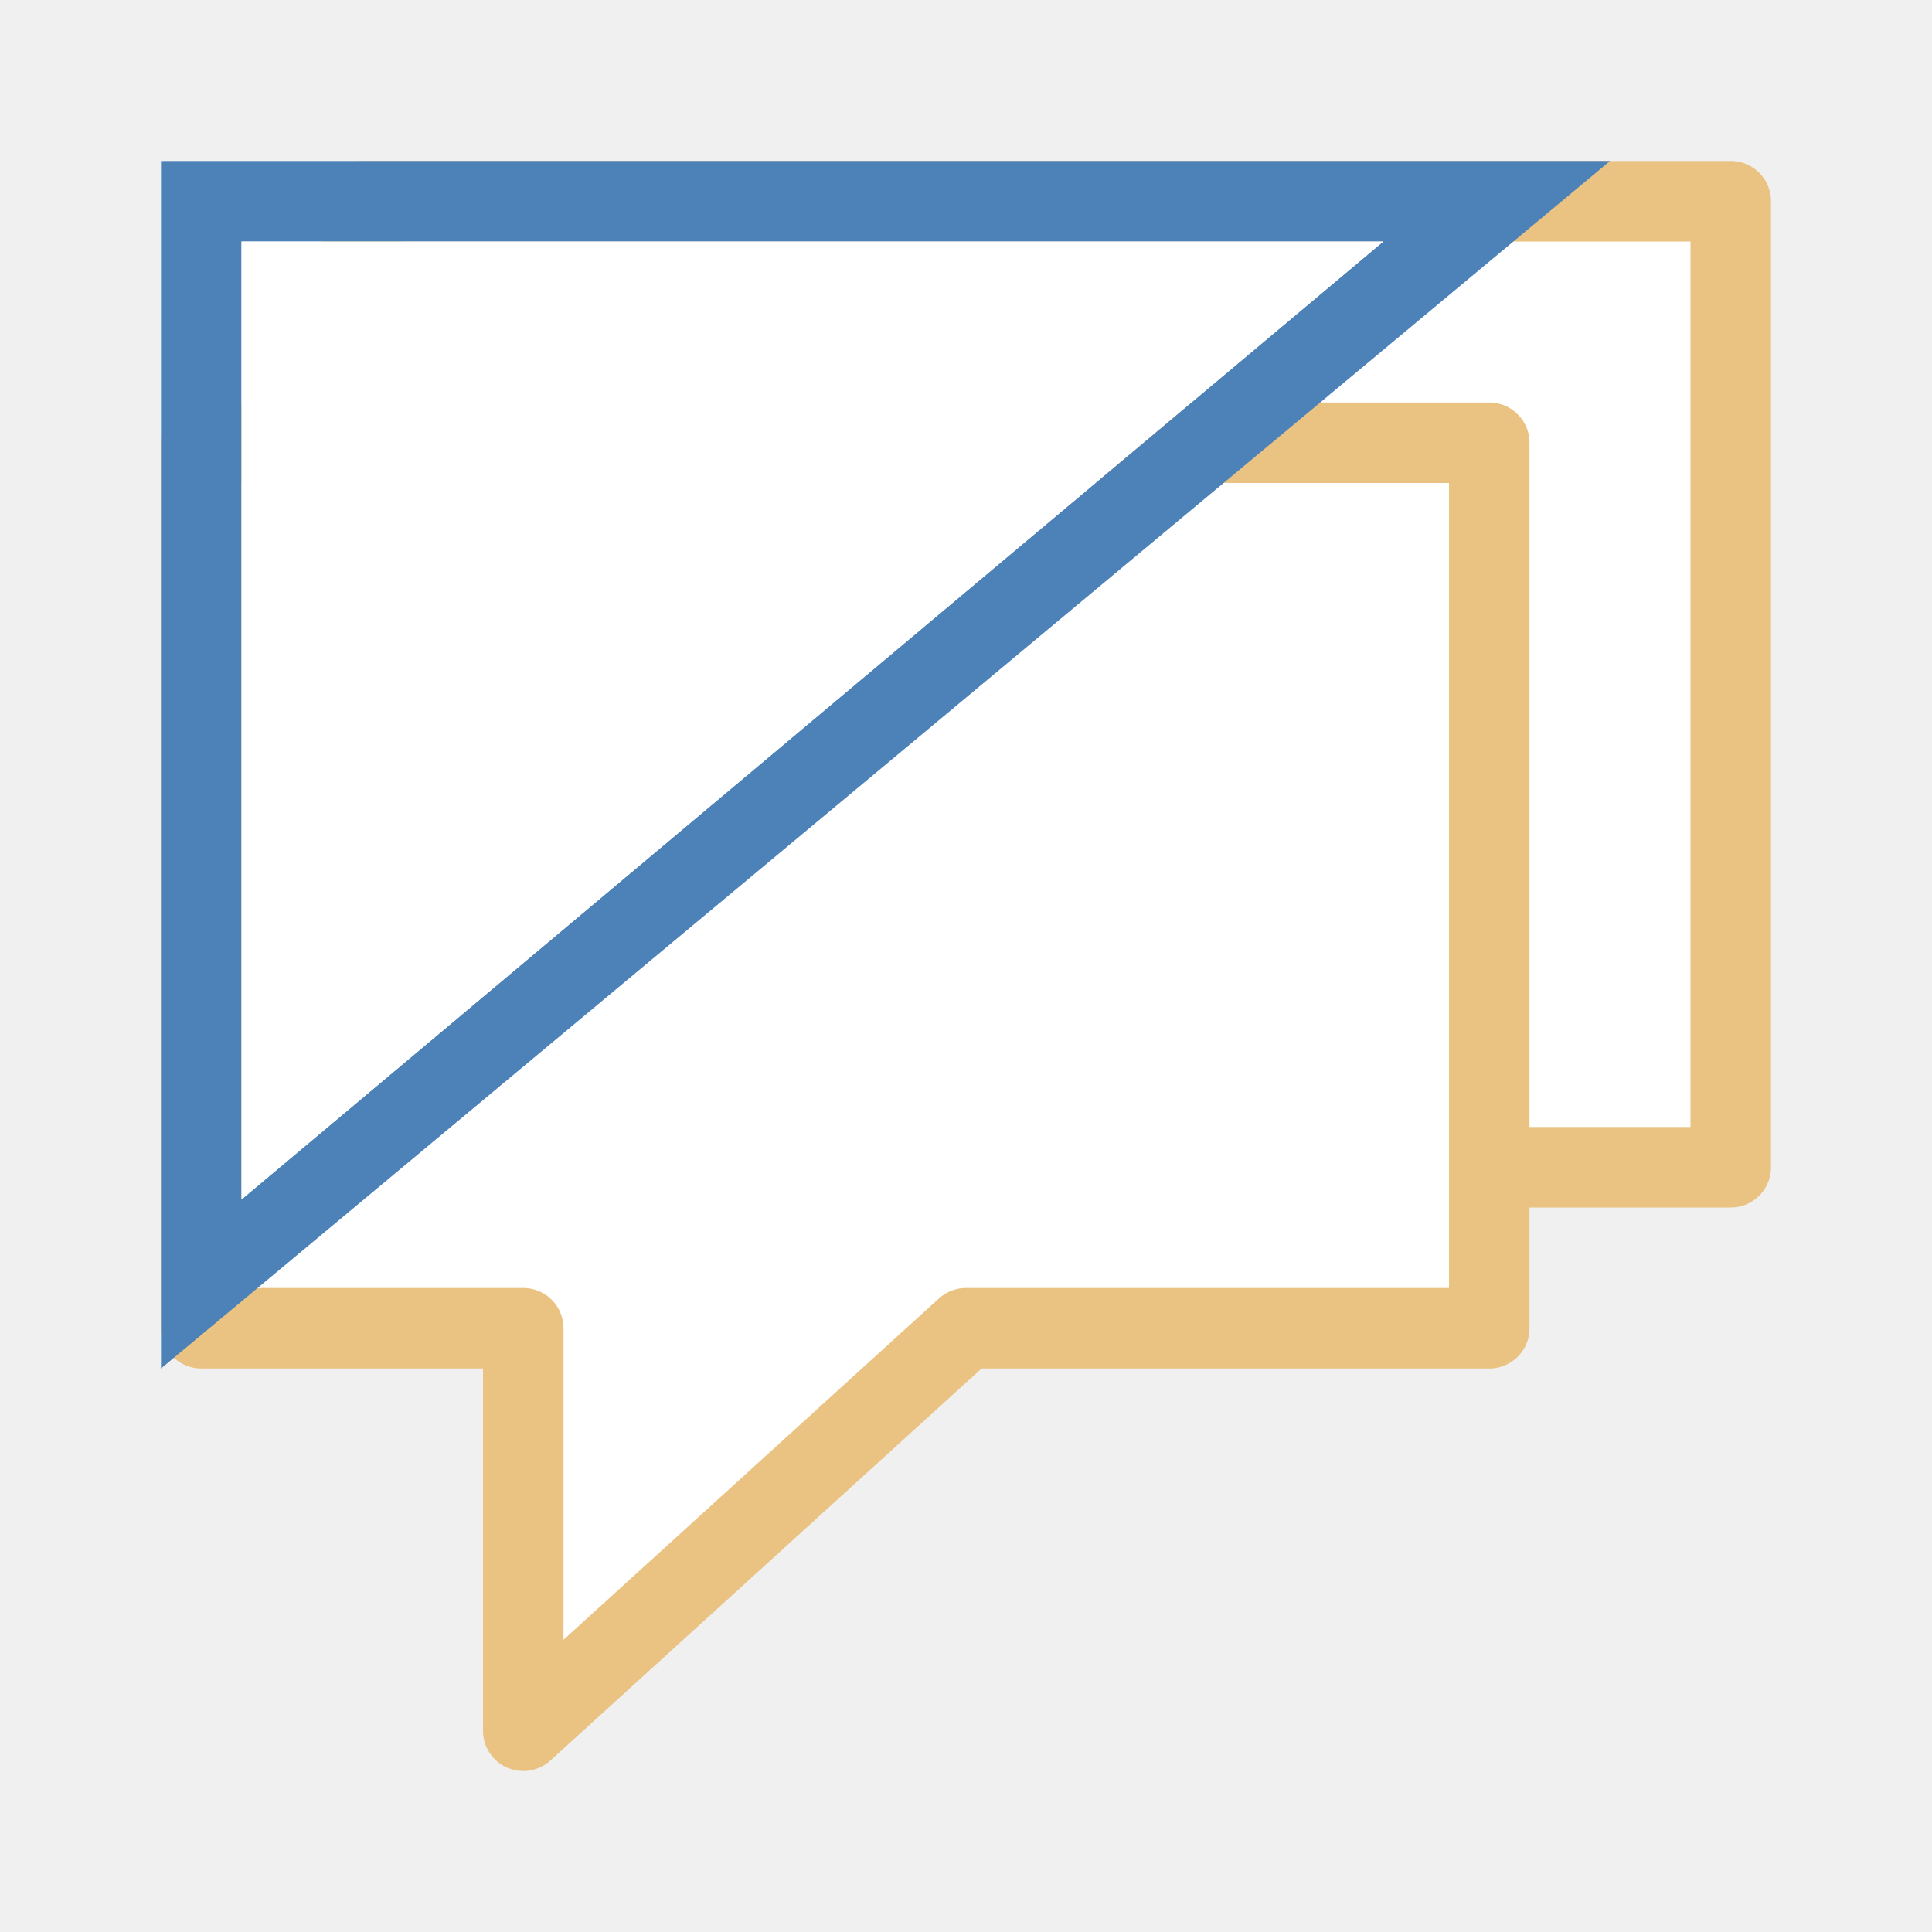
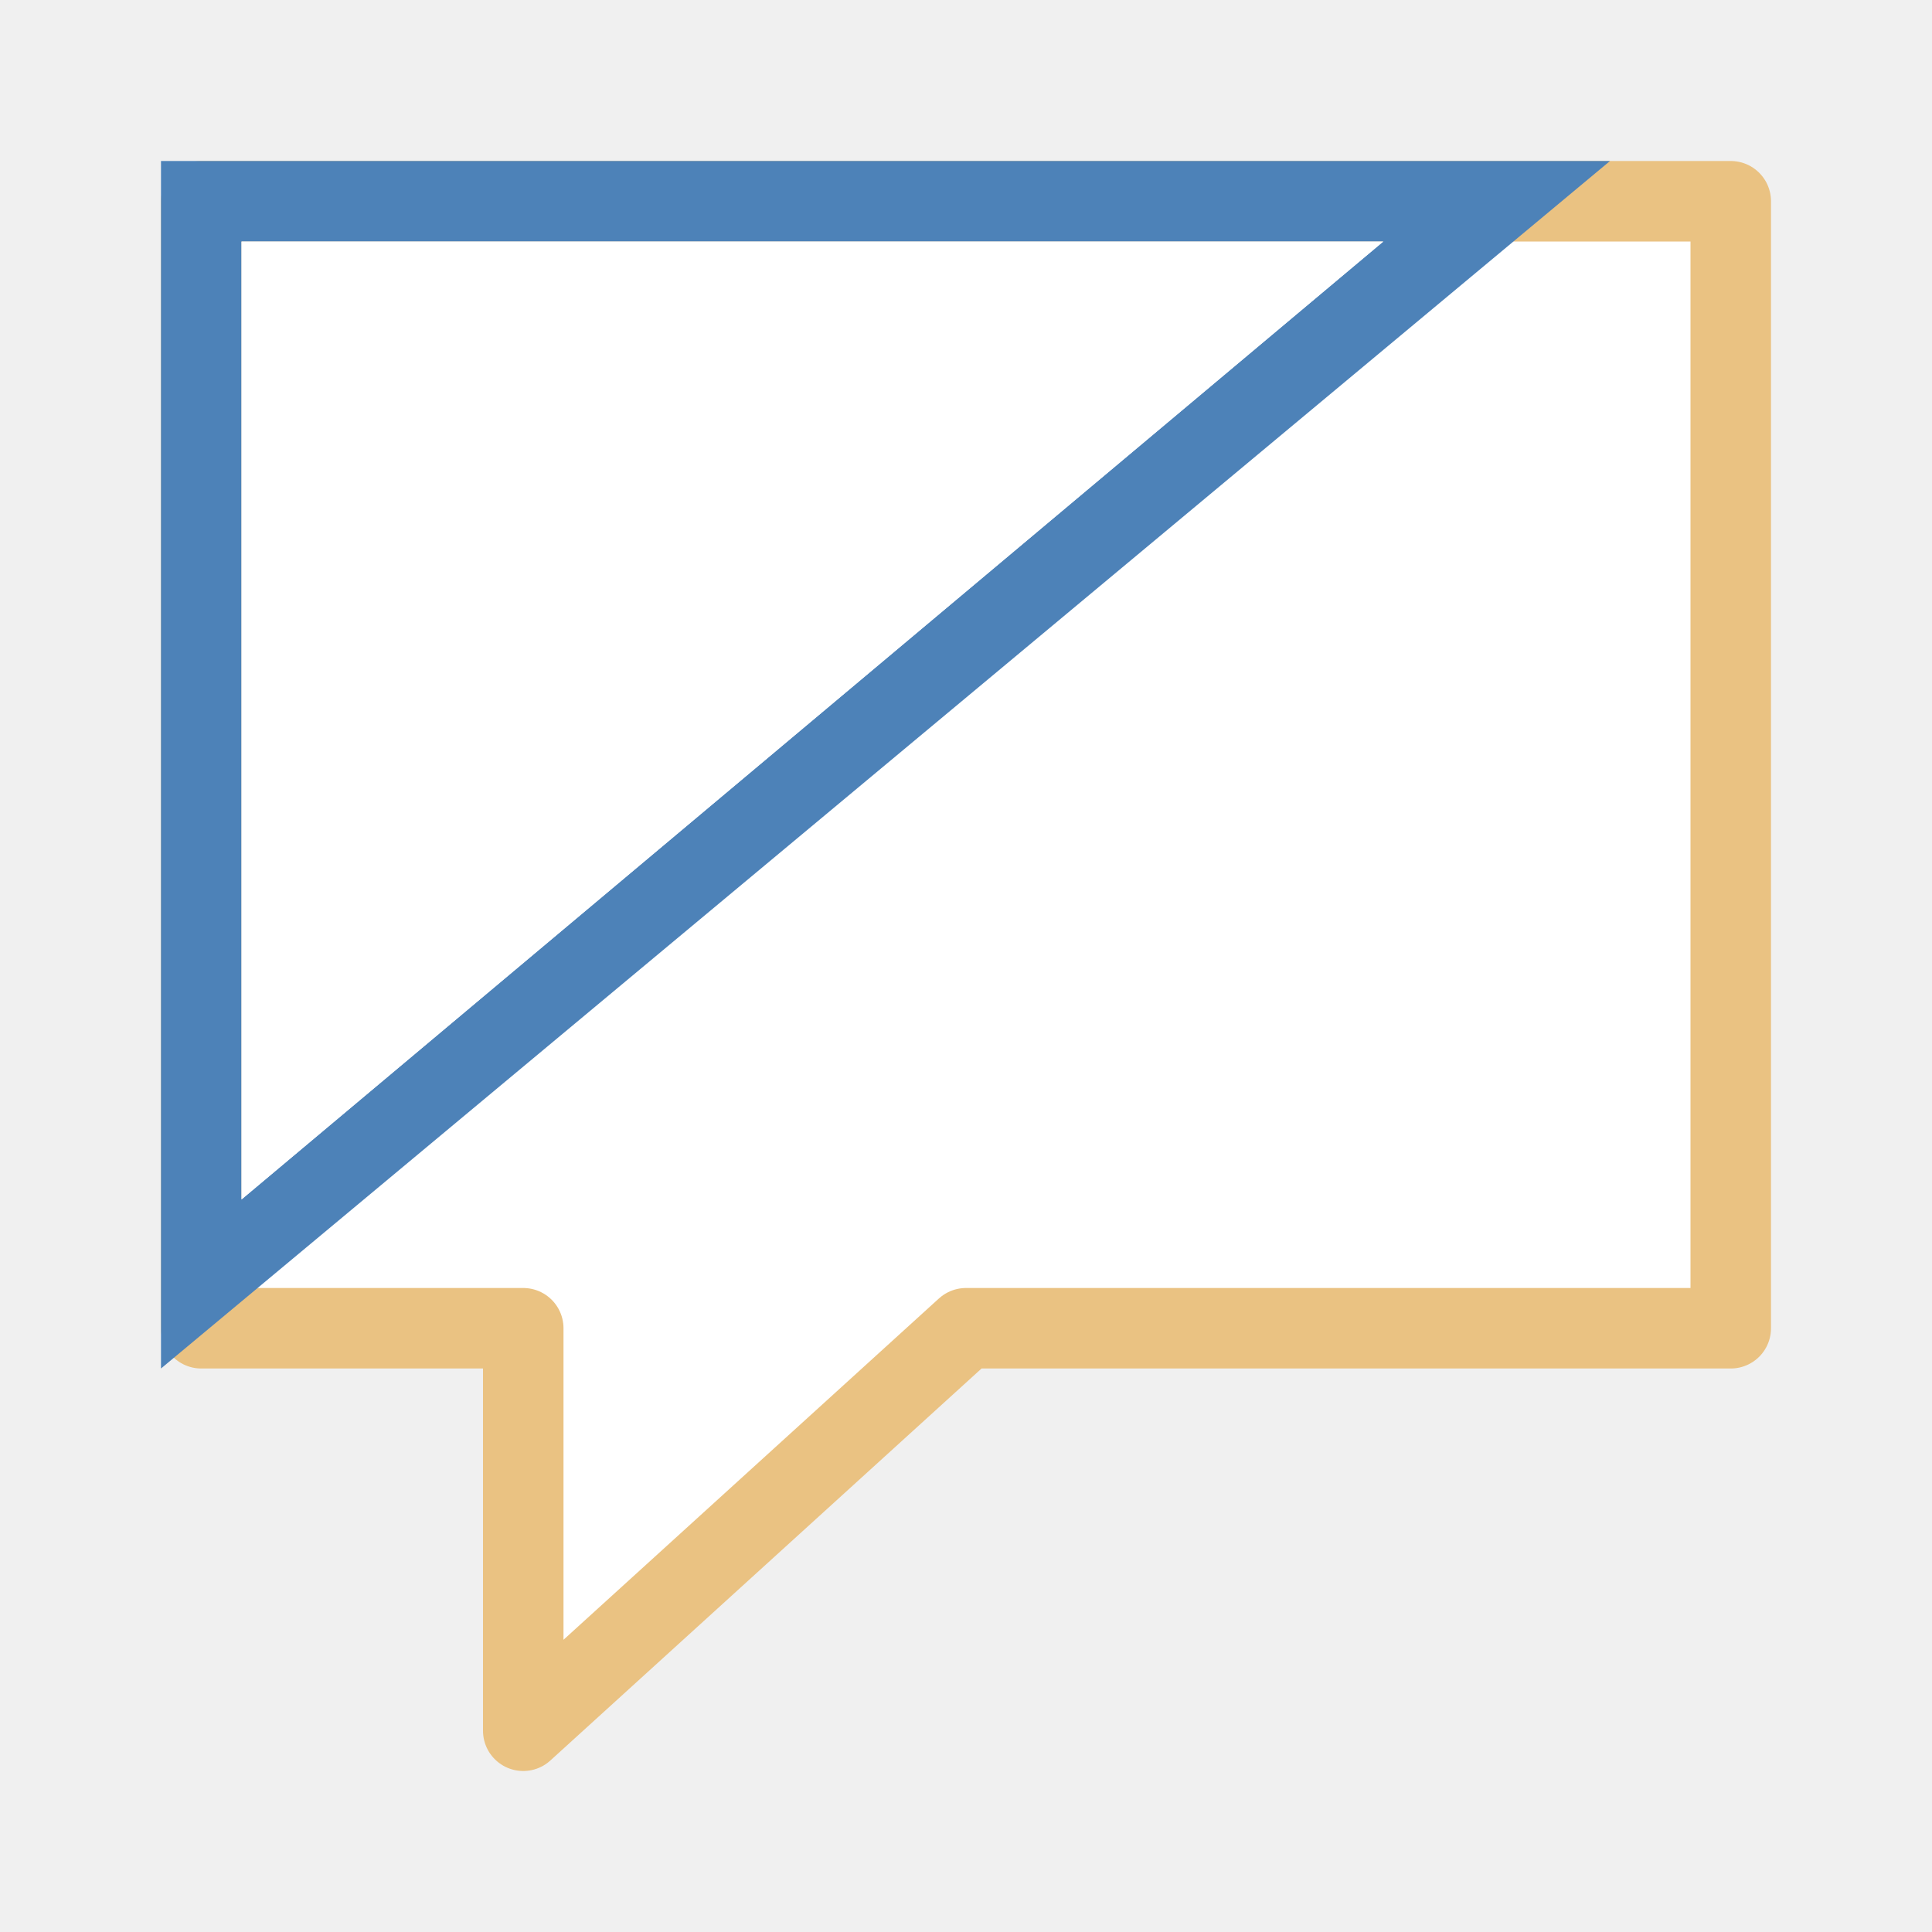
<svg xmlns="http://www.w3.org/2000/svg" viewBox="0 0 24 24">
-   <path d="m4.5 2.5c0-0 0 12 0 12h4v5l5.5-5h7.5v-12z" fill="#fff" stroke="#eac282" stroke-linecap="round" stroke-linejoin="round" />
-   <path d="m2.5 5.5c0-0 0 11 0 11h4v5l5.5-5h6.5v-11z" fill="#fff" stroke="#eac282" stroke-linecap="round" stroke-linejoin="round" />
+   <path d="m2.5 2.5c0-0 0 14 0 14h4v5l5.5-5h9.5v-14z" fill="#fff" stroke="#eac282" stroke-linecap="round" stroke-linejoin="round" />
  <g fill-rule="evenodd">
    <path d="m2 2v15l18-15zm1 1h14.184l-14.184 11.9z" fill="#4d82b8" />
    <path d="m3 3h14.184l-14.184 11.9z" fill="#fff" />
  </g>
</svg>
